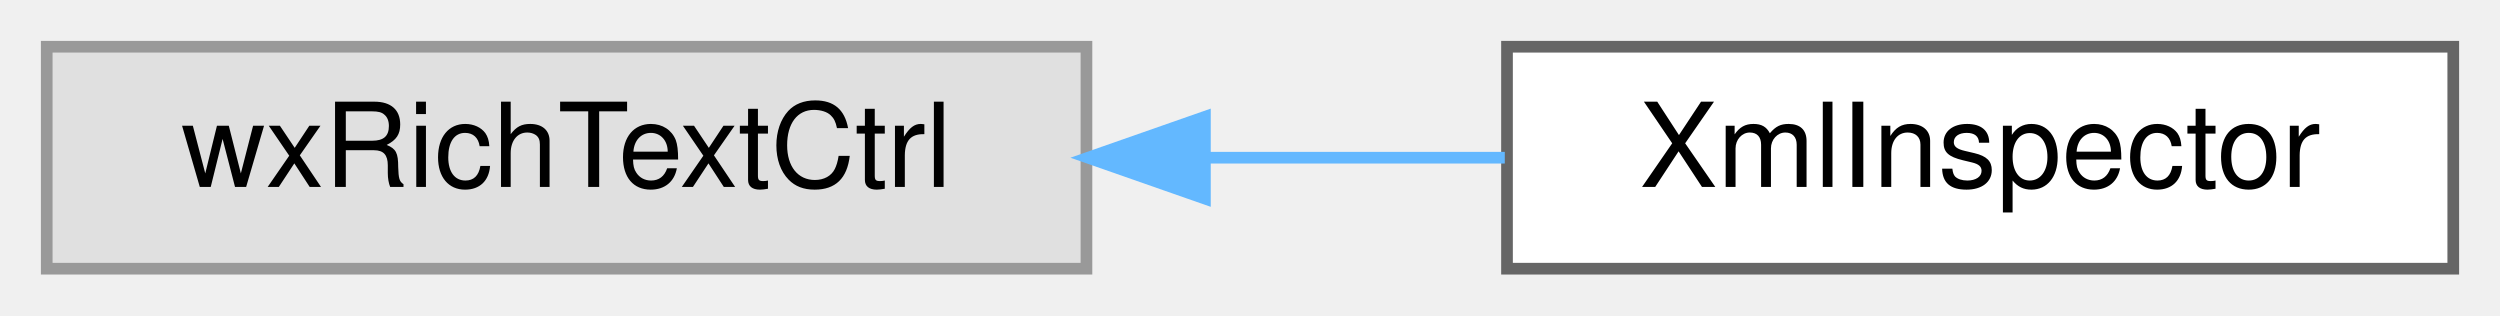
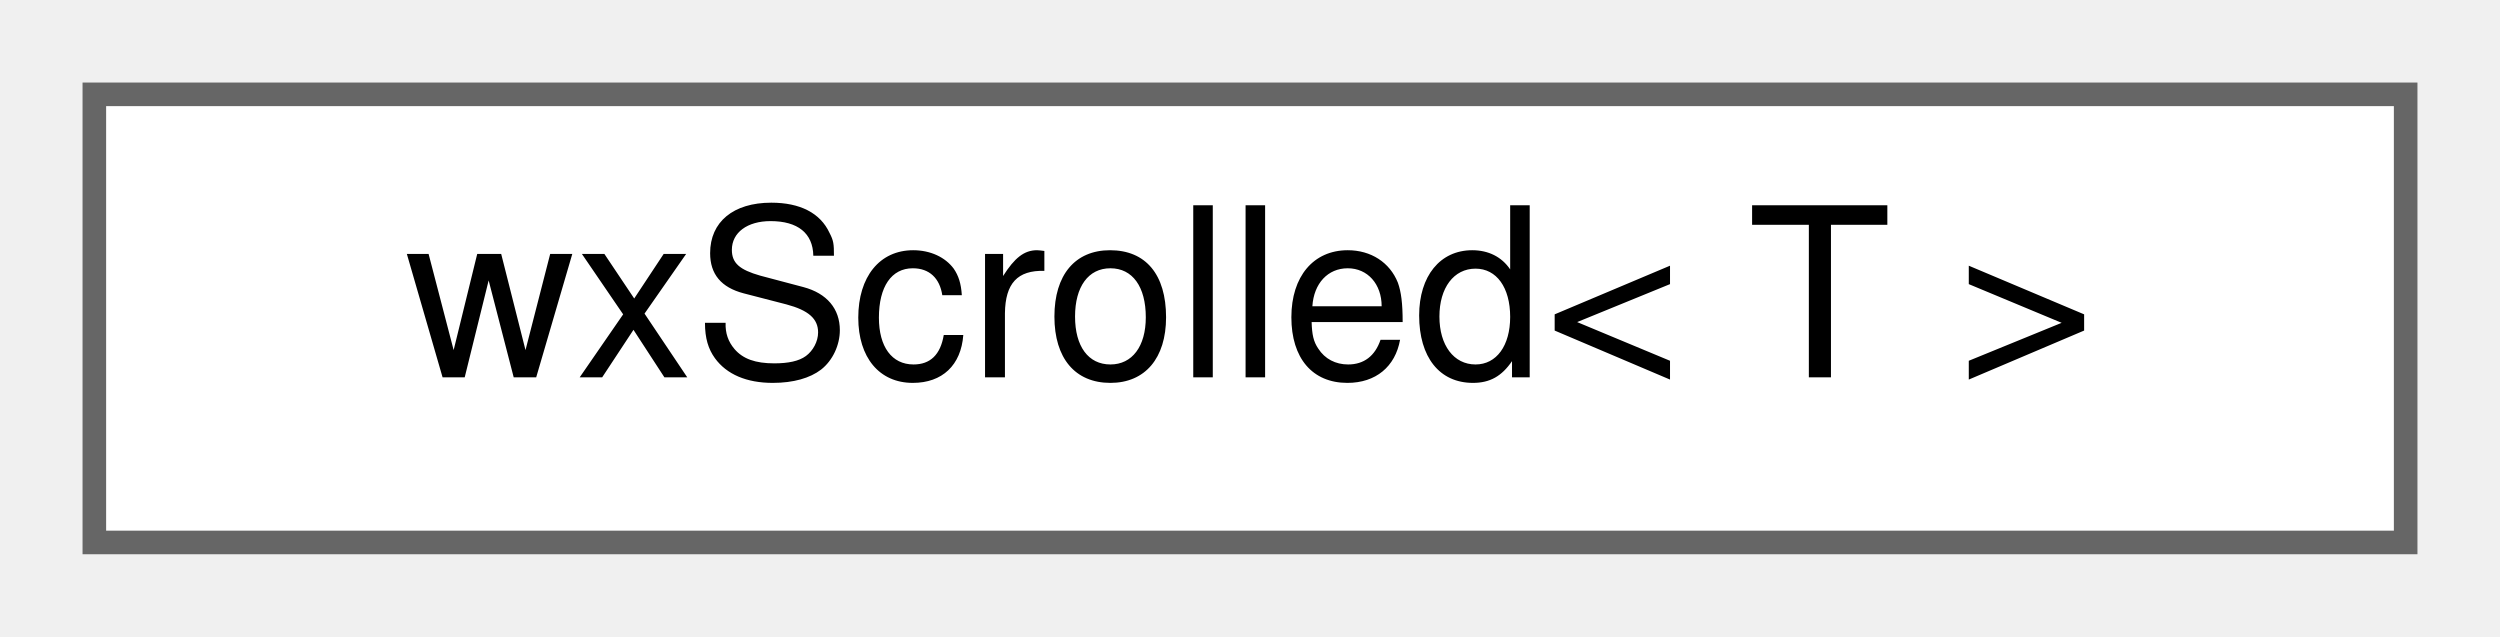
- <svg xmlns="http://www.w3.org/2000/svg" xmlns:xlink="http://www.w3.org/1999/xlink" width="214pt" height="27pt" viewBox="0.00 0.00 214.00 27.00">
+ <svg xmlns="http://www.w3.org/2000/svg" xmlns:xlink="http://www.w3.org/1999/xlink" width="106pt" height="27pt" viewBox="0.00 0.00 106.00 27.00">
  <g id="graph0" class="graph" transform="scale(1 1) rotate(0) translate(4 23)">
    <g id="node1" class="node">
      <g id="a_node1">
-         <a xlink:title=" ">
-           <polygon fill="#e0e0e0" stroke="#999999" points="89,-19 0,-19 0,0 89,0 89,-19" />
-           <text text-anchor="middle" x="44.5" y="-7" font-family="Helvetica,sans-Serif" font-size="10.00">wxRichTextCtrl</text>
+         <a xlink:href="classwxScrolled.html" target="_top" xlink:title=" ">
+           <polygon fill="white" stroke="#666666" points="98,-19 0,-19 0,0 98,0 98,-19" />
+           <text text-anchor="middle" x="49" y="-7" font-family="Helvetica,sans-Serif" font-size="10.00">wxScrolled&lt; T &gt;</text>
        </a>
      </g>
    </g>
-     <g id="node2" class="node">
-       <g id="a_node2">
-         <a xlink:href="classXmlInspector.html" target="_top" xlink:title="This class generates a pane displaying the communication between maxima and wxMaxima.">
-           <polygon fill="white" stroke="#666666" points="206,-19 125,-19 125,0 206,0 206,-19" />
-           <text text-anchor="middle" x="165.5" y="-7" font-family="Helvetica,sans-Serif" font-size="10.00">XmlInspector</text>
-         </a>
-       </g>
-     </g>
-     <g id="edge1" class="edge">
-       <path fill="none" stroke="#63b8ff" d="M99.15,-9.5C107.78,-9.5 116.58,-9.5 124.81,-9.5" />
-       <polygon fill="#63b8ff" stroke="#63b8ff" points="99.14,-6 89.14,-9.5 99.14,-13 99.14,-6" />
-     </g>
  </g>
</svg>
